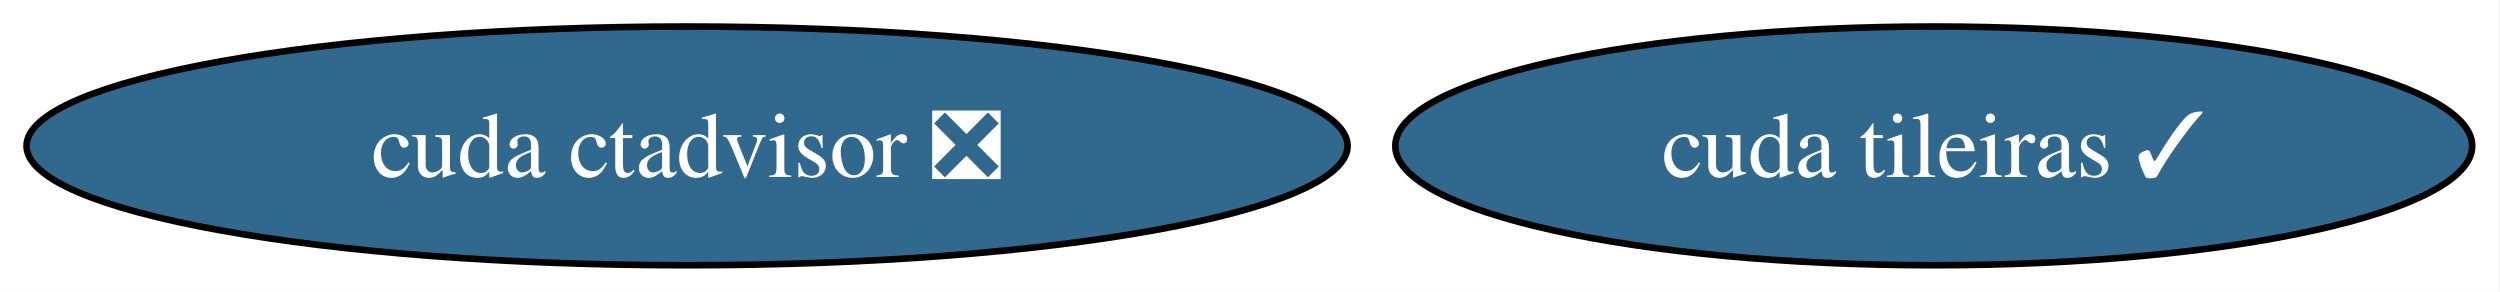
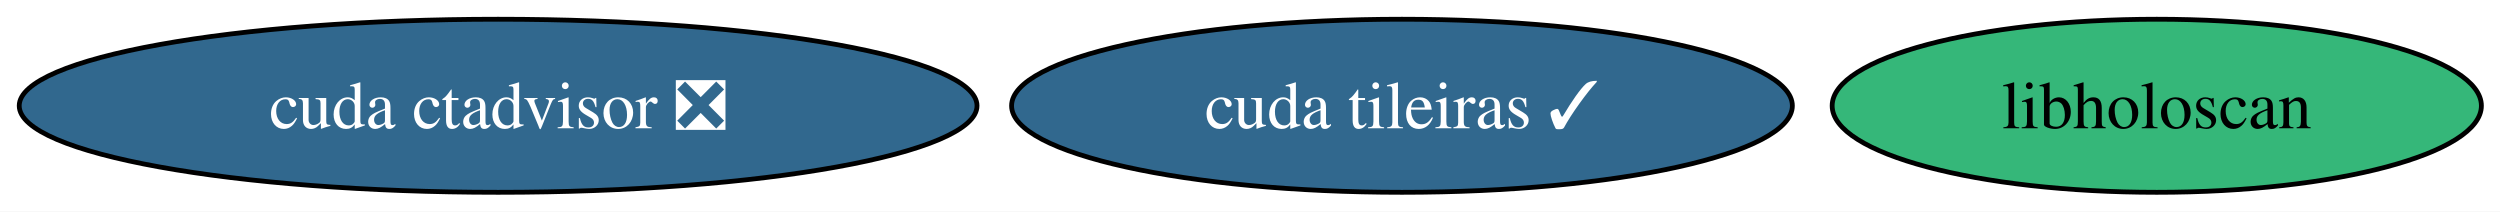
- <svg xmlns="http://www.w3.org/2000/svg" xmlns:xlink="http://www.w3.org/1999/xlink" width="377pt" height="44pt" viewBox="0.00 0.00 377.00 44.00">
+ <svg xmlns="http://www.w3.org/2000/svg" xmlns:xlink="http://www.w3.org/1999/xlink" width="520pt" height="44pt" viewBox="0.00 0.00 520.00 44.00">
  <g id="graph0" class="graph" transform="scale(1 1) rotate(0) translate(4 40)">
-     <polygon fill="white" stroke="none" points="-4,4 -4,-40 372.81,-40 372.81,4 -4,4" />
+     <polygon fill="white" stroke="none" points="-4,4 -4,-40 516.13,-40 516.13,4 -4,4" />
    <g id="node1" class="node">
      <g id="a_node1">
        <a xlink:href="https://github.com/conda-forge/cuda-ctadvisor-feedstock/pull/2" xlink:title="cuda ctadvisor ❎">
          <ellipse fill="#31688e" stroke="black" cx="99.61" cy="-18" rx="99.61" ry="18" />
          <text xml:space="preserve" text-anchor="middle" x="99.61" y="-13.32" font-family="Times,serif" font-size="14.00" fill="white">cuda ctadvisor ❎</text>
        </a>
      </g>
    </g>
    <g id="node2" class="node">
      <g id="a_node2">
        <a xlink:href="https://github.com/conda-forge/cuda-tileiras-feedstock/pull/2" xlink:title="cuda tileiras ✓">
          <ellipse fill="#31688e" stroke="black" cx="287.61" cy="-18" rx="81.2" ry="18" />
          <text xml:space="preserve" text-anchor="middle" x="287.61" y="-13.32" font-family="Times,serif" font-size="14.00" fill="white">cuda tileiras ✓</text>
        </a>
      </g>
    </g>
+     <g id="node3" class="node">
+       <g id="a_node3">
+         <a xlink:href="https://github.com/conda-forge/libholoscan-feedstock" xlink:title="libholoscan">
+           <ellipse fill="#35b779" stroke="black" cx="444.61" cy="-18" rx="67.52" ry="18" />
+           <text xml:space="preserve" text-anchor="middle" x="444.61" y="-13.32" font-family="Times,serif" font-size="14.00">libholoscan</text>
+         </a>
+       </g>
+     </g>
  </g>
</svg>
